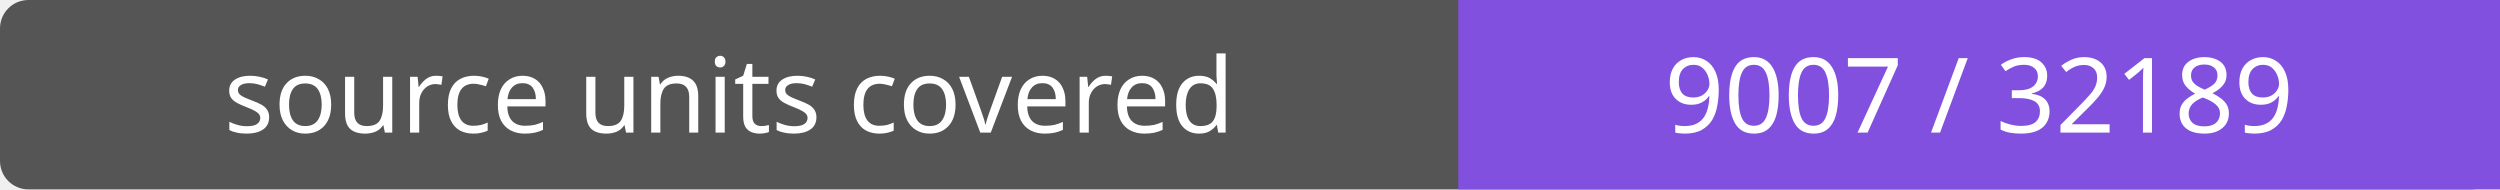
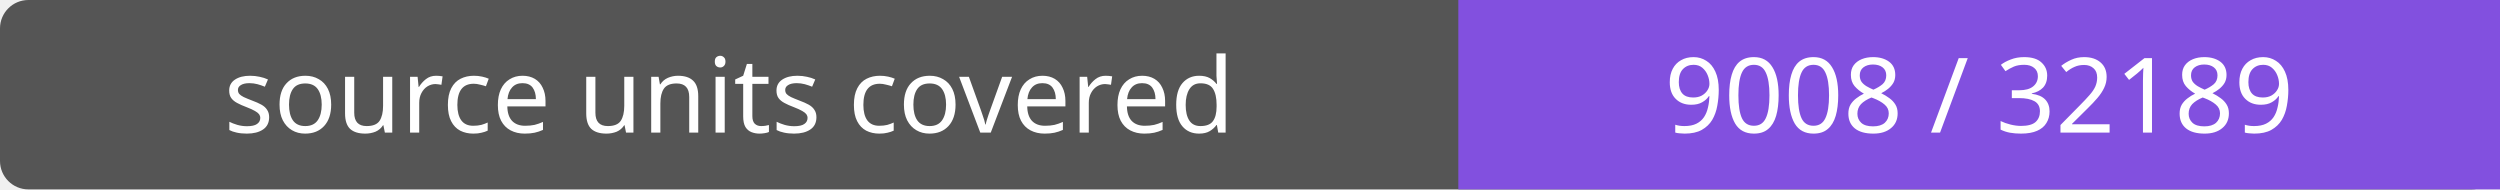
- <svg xmlns="http://www.w3.org/2000/svg" width="264" height="20" role="img" aria-label="source units covered: 9007 / 32189">
+ <svg xmlns="http://www.w3.org/2000/svg" width="264" height="20" role="img" aria-label="source units covered: 9008 / 32189">
  <rect width="264" height="20" rx="3" fill="#555" />
  <path fill="#8250df" d="M154 0h110v20H154z" />
  <g fill="#fff" text-anchor="middle" font-family="Verdana,sans-serif" font-size="11">
    <text x="77.0" y="14">source units covered</text>
-     <text x="209.0" y="14">9007 / 32189</text>
+     <text x="209.0" y="14">9008 / 32189</text>
  </g>
</svg>
